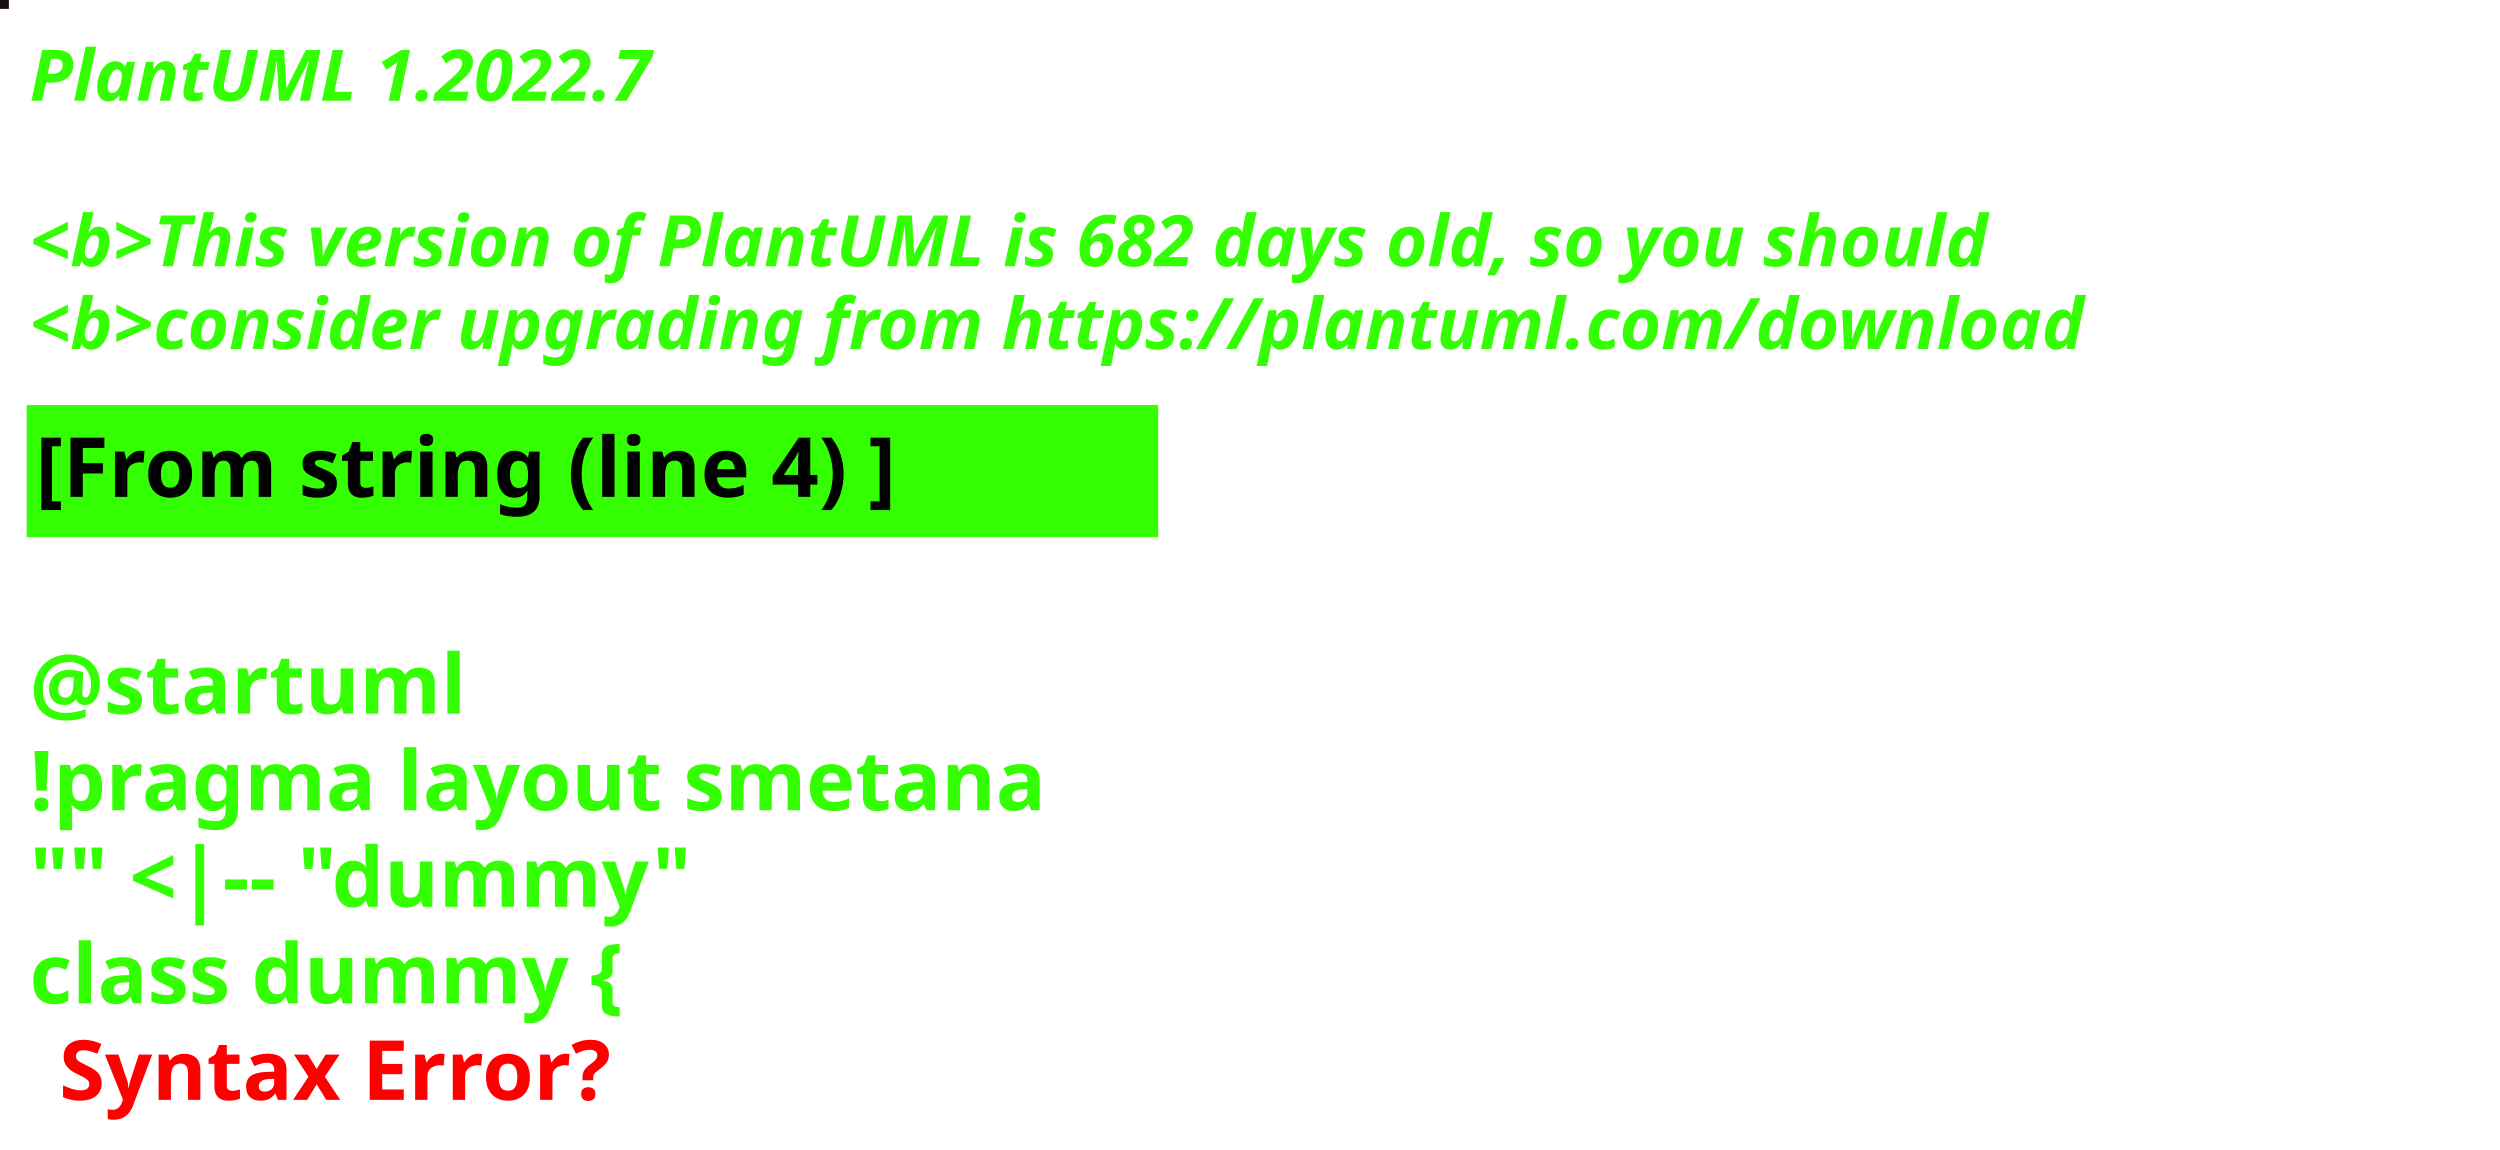
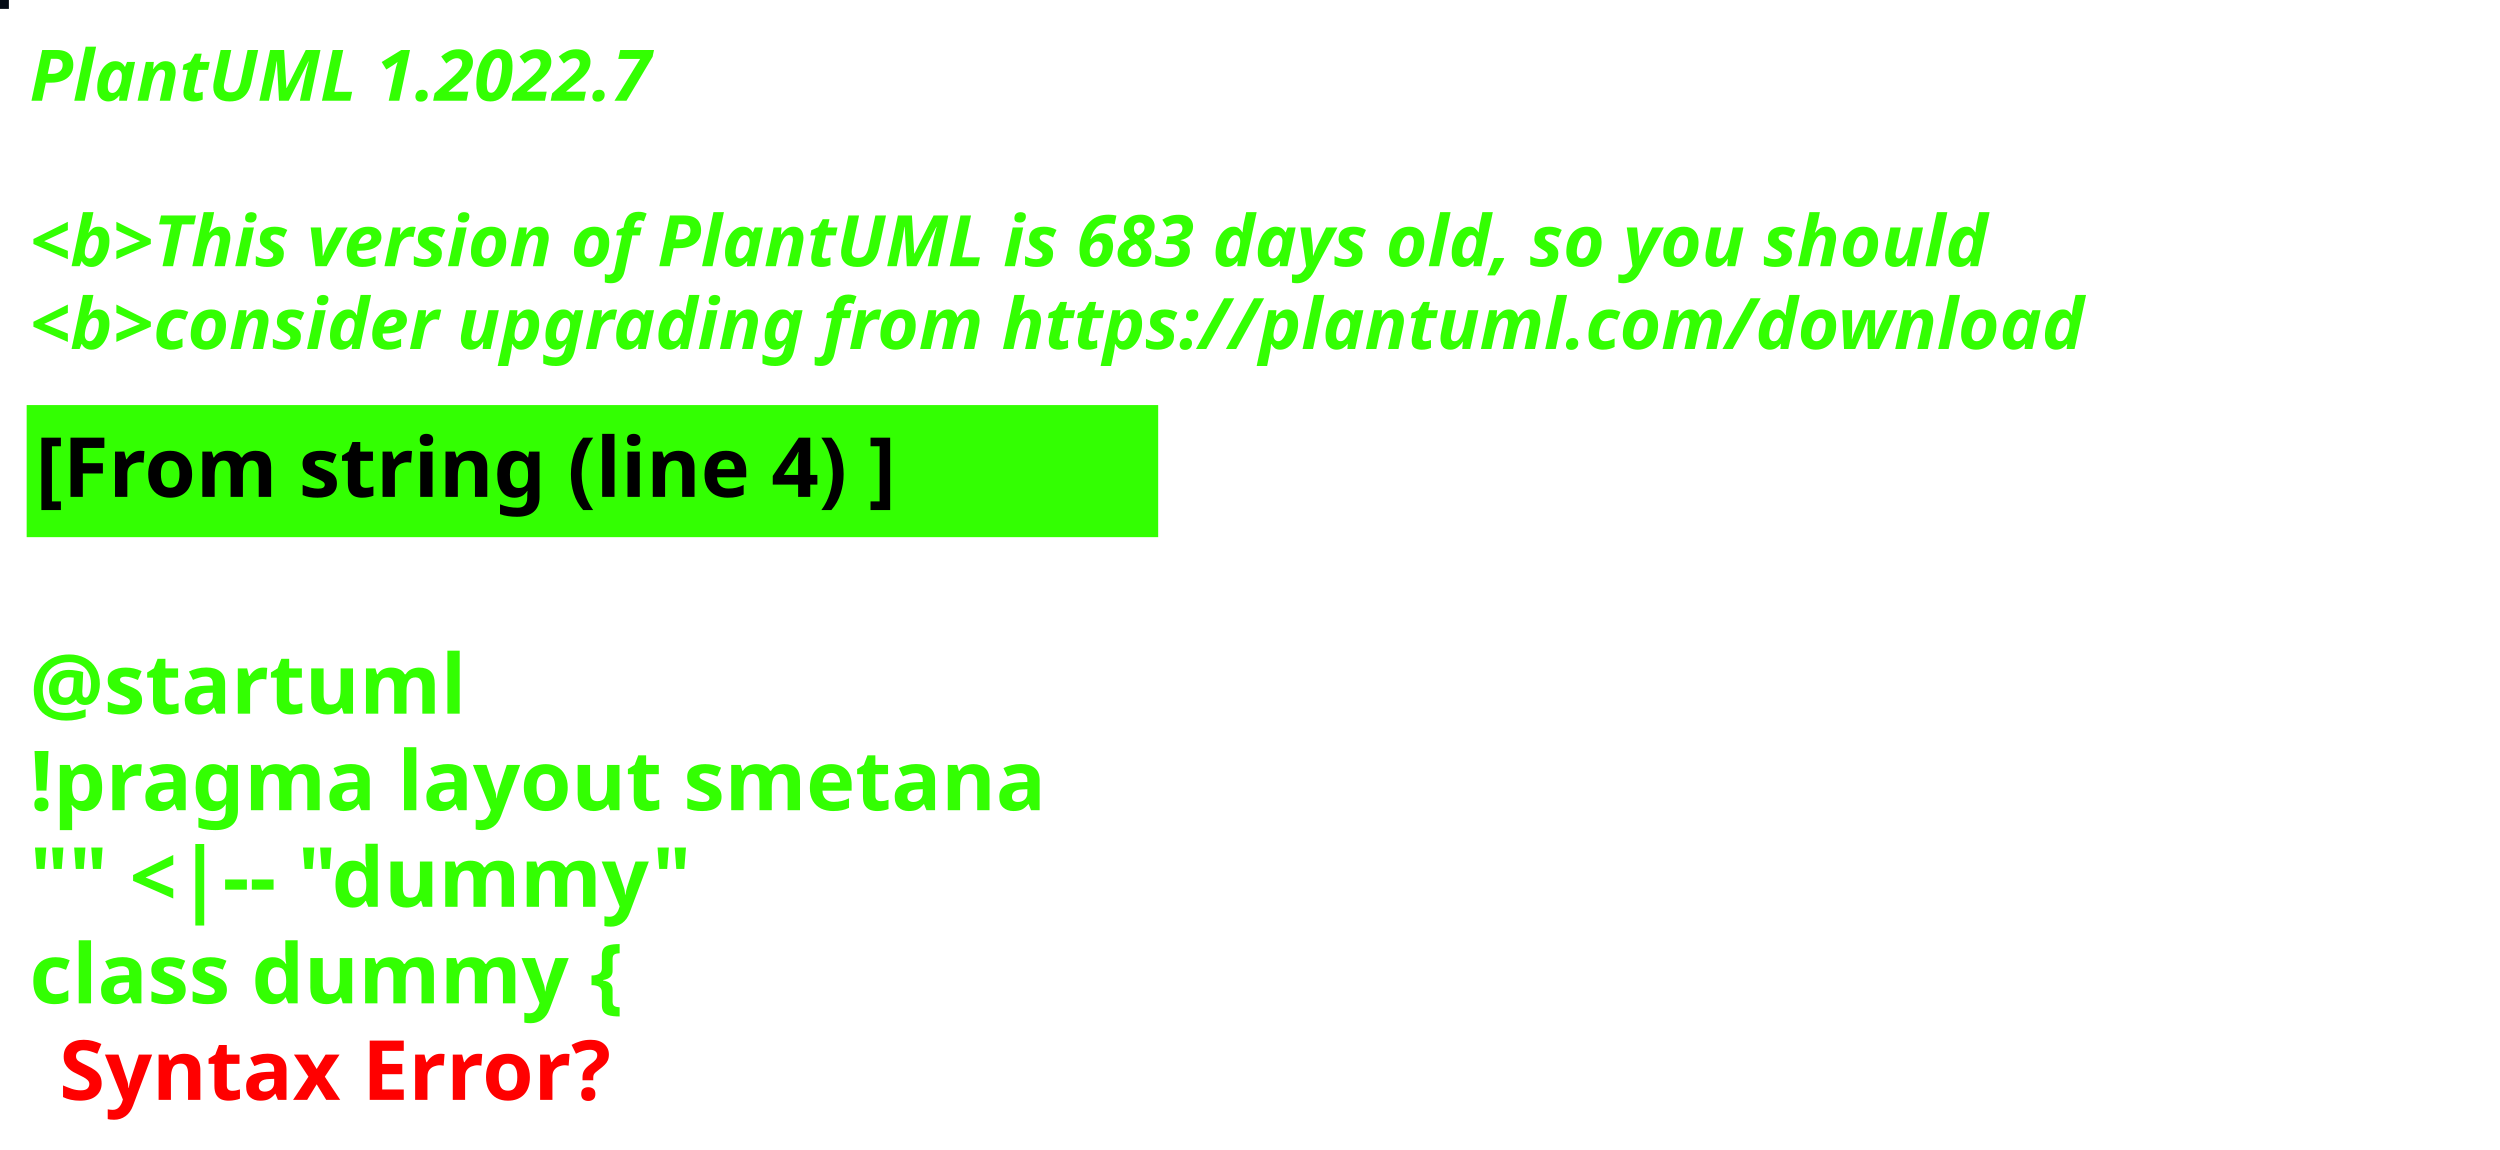
<svg xmlns="http://www.w3.org/2000/svg" contentStyleType="text/css" height="194px" preserveAspectRatio="none" style="width:422px;height:194px;background:#000000;" version="1.1" viewBox="0 0 422 194" width="422px" zoomAndPan="magnify">
  <defs />
  <g>
-     <rect fill="#1B1011" height="1" style="stroke:#1B1011;stroke-width:1.0;" width="1" x="0" y="0" />
+     <rect fill="#040B16" height="1" style="stroke:#040B16;stroke-width:1.0;" width="1" x="0" y="0" />
    <text fill="#33FF02" font-family="sans-serif" font-size="12" font-style="italic" font-weight="bold" lengthAdjust="spacing" textLength="127" x="5" y="17">PlantUML 1.2022.7</text>
    <text fill="#33FF02" font-family="sans-serif" font-size="12" font-style="italic" font-weight="bold" lengthAdjust="spacing" textLength="4" x="5" y="30.969"> </text>
-     <text fill="#33FF02" font-family="sans-serif" font-size="12" font-style="italic" font-weight="bold" lengthAdjust="spacing" textLength="399" x="5" y="44.938">&lt;b&gt;This version of PlantUML is 682 days old, so you should</text>
+     <text fill="#33FF02" font-family="sans-serif" font-size="12" font-style="italic" font-weight="bold" lengthAdjust="spacing" textLength="399" x="5" y="44.938">&lt;b&gt;This version of PlantUML is 683 days old, so you should</text>
    <text fill="#33FF02" font-family="sans-serif" font-size="12" font-style="italic" font-weight="bold" lengthAdjust="spacing" textLength="408" x="5" y="58.906">&lt;b&gt;consider upgrading from https://plantuml.com/download</text>
    <rect fill="#33FF02" height="21.297" style="stroke:#33FF02;stroke-width:1.0;" width="190" x="5" y="68.875" />
    <text fill="#000000" font-family="sans-serif" font-size="14" font-weight="bold" lengthAdjust="spacing" textLength="168" x="6" y="83.875">[From string (line 4) ]</text>
    <text fill="#33FF02" font-family="sans-serif" font-size="14" font-weight="bold" lengthAdjust="spacing" textLength="5" x="5" y="104.172"> </text>
    <text fill="#33FF02" font-family="sans-serif" font-size="14" font-weight="bold" lengthAdjust="spacing" textLength="79" x="5" y="120.469">@startuml</text>
    <text fill="#33FF02" font-family="sans-serif" font-size="14" font-weight="bold" lengthAdjust="spacing" textLength="190" x="5" y="136.766">!pragma layout smetana</text>
    <text fill="#33FF02" font-family="sans-serif" font-size="14" font-weight="bold" lengthAdjust="spacing" textLength="124" x="5" y="153.062">"" &lt;|-- "dummy"</text>
    <text fill="#33FF02" font-family="sans-serif" font-size="14" font-weight="bold" lengthAdjust="spacing" text-decoration="wavy underline" textLength="117" x="5" y="169.359">class dummy {</text>
    <text fill="#FF0000" font-family="sans-serif" font-size="14" font-weight="bold" lengthAdjust="spacing" textLength="106" x="10" y="185.656">Syntax Error?</text>
  </g>
</svg>
